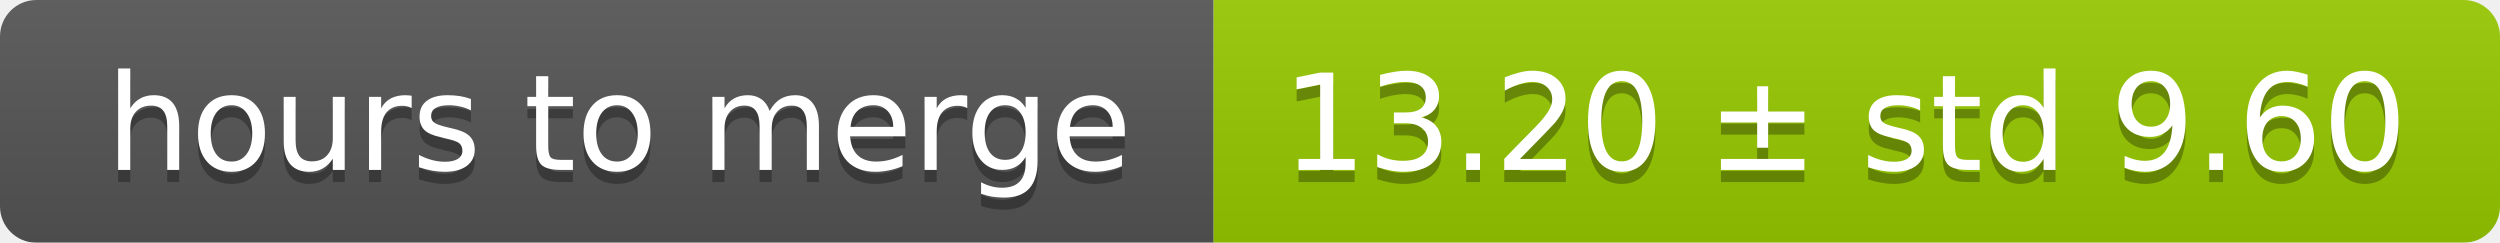
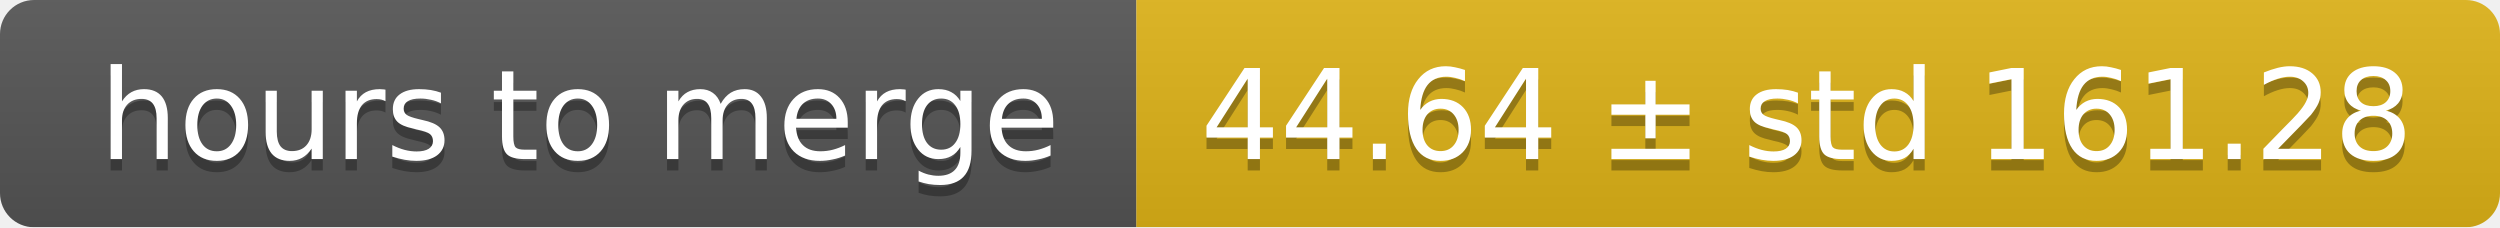
- <svg xmlns="http://www.w3.org/2000/svg" width="206" height="20">
+ <svg xmlns="http://www.w3.org/2000/svg" width="220" height="20">
  <linearGradient id="smooth" x2="0" y2="100%">
    <stop offset="0" stop-color="#bbb" stop-opacity=".1" />
    <stop offset="1" stop-opacity=".1" />
  </linearGradient>
  <mask id="round">
-     <rect width="206" height="20" rx="3" fill="#fff" />
+     <rect width="220" height="20" rx="3" fill="#fff" />
  </mask>
  <g mask="url(#round)">
    <rect width="100" height="20" fill="#555" />
-     <rect x="100" width="106" height="20" fill="#97ca00" />
-     <rect width="206" height="20" fill="url(#smooth)" />
+     <rect x="100" width="120" height="20" fill="#dfb317" />
+     <rect width="220" height="20" fill="url(#smooth)" />
  </g>
  <g fill="#fff" text-anchor="middle" font-family="DejaVu Sans,Verdana,Geneva,sans-serif" font-size="11">
    <text x="51" y="15" fill="#010101" fill-opacity=".3">hours to merge</text>
    <text x="51" y="14">hours to merge</text>
-     <text x="152" y="15" fill="#010101" fill-opacity=".3">13.20 ± std 9.60</text>
-     <text x="152" y="14">13.20 ± std 9.60</text>
+     <text x="159" y="15" fill="#010101" fill-opacity=".3">44.64 ± std 161.28</text>
+     <text x="159" y="14">44.64 ± std 161.28</text>
  </g>
</svg>
